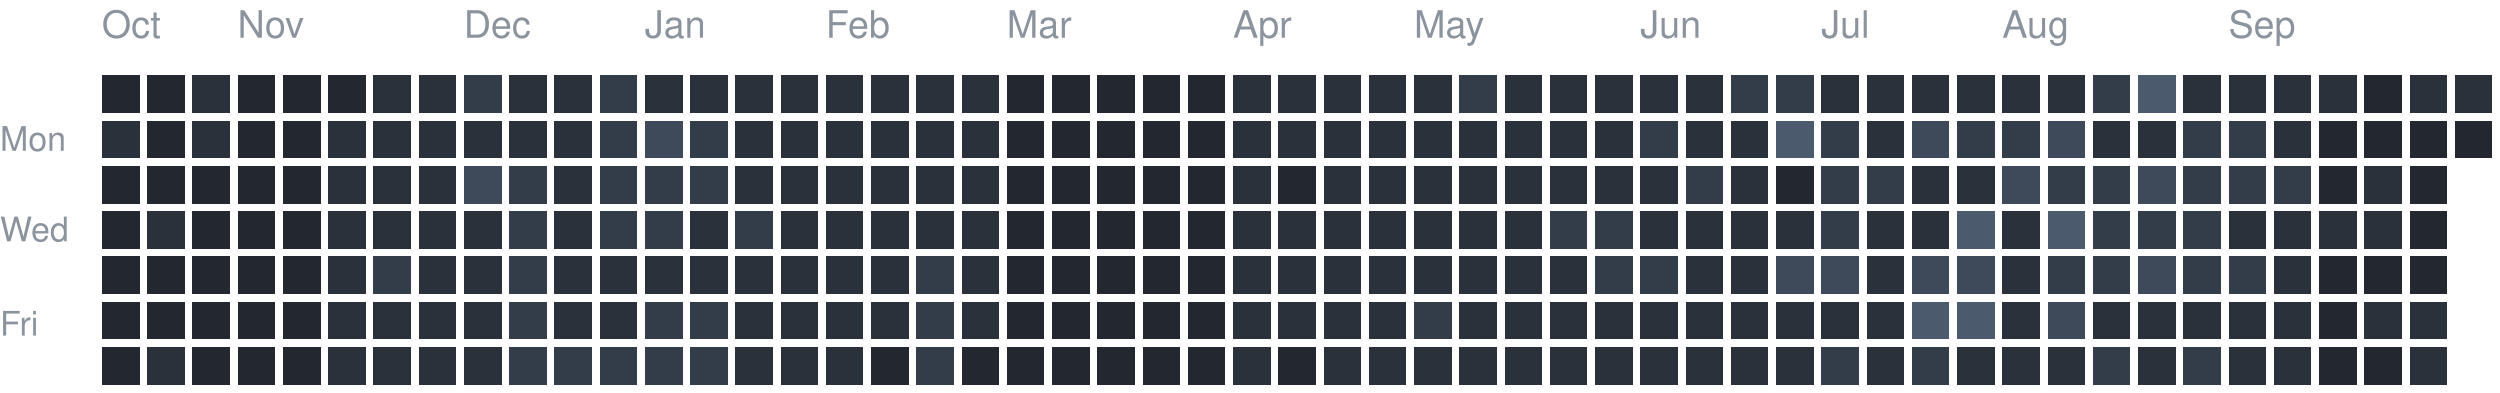
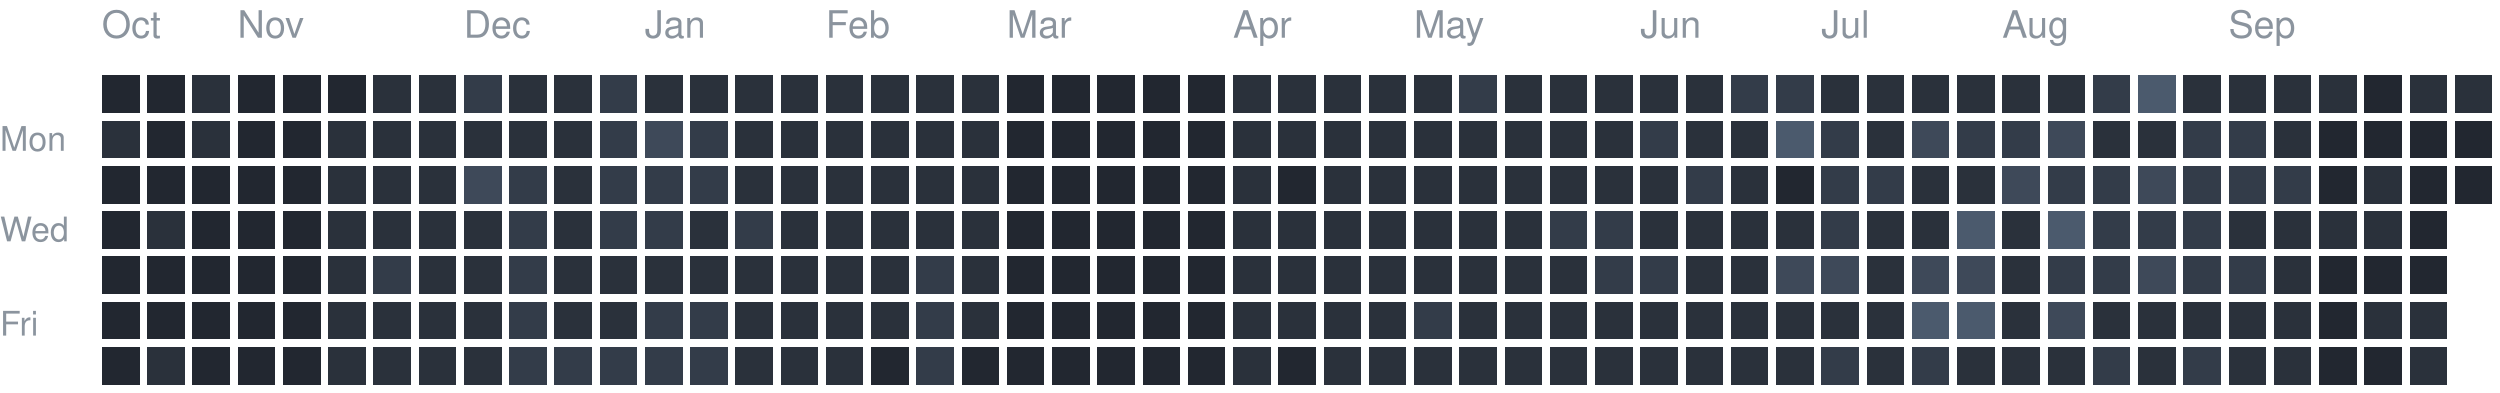
<svg xmlns="http://www.w3.org/2000/svg" version="1.1" width="663" height="104">
  <rect style="fill:#222730;shape-rendering:crispedges" data-score="0" data-date="2025-10-12" x="27" y="20" width="10" height="10" />
  <rect style="fill:#222730;shape-rendering:crispedges" data-score="0" data-date="2025-10-19" x="39" y="20" width="10" height="10" />
  <rect style="fill:#2a313b;shape-rendering:crispedges" data-score="1" data-date="2025-10-26" x="51" y="20" width="10" height="10" />
  <rect style="fill:#222730;shape-rendering:crispedges" data-score="0" data-date="2025-11-02" x="63" y="20" width="10" height="10" />
  <rect style="fill:#222730;shape-rendering:crispedges" data-score="0" data-date="2025-11-09" x="75" y="20" width="10" height="10" />
  <rect style="fill:#222730;shape-rendering:crispedges" data-score="0" data-date="2025-11-16" x="87" y="20" width="10" height="10" />
  <rect style="fill:#2a313b;shape-rendering:crispedges" data-score="1" data-date="2025-11-23" x="99" y="20" width="10" height="10" />
  <rect style="fill:#2a313b;shape-rendering:crispedges" data-score="1" data-date="2025-11-30" x="111" y="20" width="10" height="10" />
  <rect style="fill:#333c49;shape-rendering:crispedges" data-score="2" data-date="2025-12-07" x="123" y="20" width="10" height="10" />
  <rect style="fill:#2a313b;shape-rendering:crispedges" data-score="1" data-date="2025-12-14" x="135" y="20" width="10" height="10" />
  <rect style="fill:#2a313b;shape-rendering:crispedges" data-score="1" data-date="2025-12-21" x="147" y="20" width="10" height="10" />
  <rect style="fill:#333c49;shape-rendering:crispedges" data-score="2" data-date="2025-12-28" x="159" y="20" width="10" height="10" />
  <rect style="fill:#2a313b;shape-rendering:crispedges" data-score="1" data-date="2026-01-04" x="171" y="20" width="10" height="10" />
  <rect style="fill:#2a313b;shape-rendering:crispedges" data-score="1" data-date="2026-01-11" x="183" y="20" width="10" height="10" />
  <rect style="fill:#2a313b;shape-rendering:crispedges" data-score="1" data-date="2026-01-18" x="195" y="20" width="10" height="10" />
  <rect style="fill:#2a313b;shape-rendering:crispedges" data-score="1" data-date="2026-01-25" x="207" y="20" width="10" height="10" />
  <rect style="fill:#2a313b;shape-rendering:crispedges" data-score="1" data-date="2026-02-01" x="219" y="20" width="10" height="10" />
  <rect style="fill:#2a313b;shape-rendering:crispedges" data-score="1" data-date="2026-02-08" x="231" y="20" width="10" height="10" />
  <rect style="fill:#2a313b;shape-rendering:crispedges" data-score="1" data-date="2026-02-15" x="243" y="20" width="10" height="10" />
  <rect style="fill:#2a313b;shape-rendering:crispedges" data-score="1" data-date="2026-02-22" x="255" y="20" width="10" height="10" />
  <rect style="fill:#222730;shape-rendering:crispedges" data-score="0" data-date="2026-03-01" x="267" y="20" width="10" height="10" />
  <rect style="fill:#222730;shape-rendering:crispedges" data-score="0" data-date="2026-03-08" x="279" y="20" width="10" height="10" />
  <rect style="fill:#222730;shape-rendering:crispedges" data-score="0" data-date="2026-03-15" x="291" y="20" width="10" height="10" />
  <rect style="fill:#222730;shape-rendering:crispedges" data-score="0" data-date="2026-03-22" x="303" y="20" width="10" height="10" />
  <rect style="fill:#222730;shape-rendering:crispedges" data-score="0" data-date="2026-03-29" x="315" y="20" width="10" height="10" />
  <rect style="fill:#2a313b;shape-rendering:crispedges" data-score="1" data-date="2026-04-05" x="327" y="20" width="10" height="10" />
  <rect style="fill:#2a313b;shape-rendering:crispedges" data-score="1" data-date="2026-04-12" x="339" y="20" width="10" height="10" />
  <rect style="fill:#2a313b;shape-rendering:crispedges" data-score="1" data-date="2026-04-19" x="351" y="20" width="10" height="10" />
  <rect style="fill:#2a313b;shape-rendering:crispedges" data-score="1" data-date="2026-04-26" x="363" y="20" width="10" height="10" />
  <rect style="fill:#2a313b;shape-rendering:crispedges" data-score="1" data-date="2026-05-03" x="375" y="20" width="10" height="10" />
  <rect style="fill:#333c49;shape-rendering:crispedges" data-score="2" data-date="2026-05-10" x="387" y="20" width="10" height="10" />
  <rect style="fill:#2a313b;shape-rendering:crispedges" data-score="1" data-date="2026-05-17" x="399" y="20" width="10" height="10" />
  <rect style="fill:#2a313b;shape-rendering:crispedges" data-score="1" data-date="2026-05-24" x="411" y="20" width="10" height="10" />
  <rect style="fill:#2a313b;shape-rendering:crispedges" data-score="1" data-date="2026-05-31" x="423" y="20" width="10" height="10" />
  <rect style="fill:#2a313b;shape-rendering:crispedges" data-score="1" data-date="2026-06-07" x="435" y="20" width="10" height="10" />
  <rect style="fill:#2a313b;shape-rendering:crispedges" data-score="1" data-date="2026-06-14" x="447" y="20" width="10" height="10" />
  <rect style="fill:#333c49;shape-rendering:crispedges" data-score="2" data-date="2026-06-21" x="459" y="20" width="10" height="10" />
  <rect style="fill:#333c49;shape-rendering:crispedges" data-score="2" data-date="2026-06-28" x="471" y="20" width="10" height="10" />
  <rect style="fill:#2a313b;shape-rendering:crispedges" data-score="1" data-date="2026-07-05" x="483" y="20" width="10" height="10" />
  <rect style="fill:#2a313b;shape-rendering:crispedges" data-score="1" data-date="2026-07-12" x="495" y="20" width="10" height="10" />
  <rect style="fill:#2a313b;shape-rendering:crispedges" data-score="1" data-date="2026-07-19" x="507" y="20" width="10" height="10" />
  <rect style="fill:#2a313b;shape-rendering:crispedges" data-score="1" data-date="2026-07-26" x="519" y="20" width="10" height="10" />
  <rect style="fill:#2a313b;shape-rendering:crispedges" data-score="1" data-date="2026-08-02" x="531" y="20" width="10" height="10" />
  <rect style="fill:#2a313b;shape-rendering:crispedges" data-score="1" data-date="2026-08-09" x="543" y="20" width="10" height="10" />
  <rect style="fill:#333c49;shape-rendering:crispedges" data-score="2" data-date="2026-08-16" x="555" y="20" width="10" height="10" />
  <rect style="fill:#4b5a6d;shape-rendering:crispedges" data-score="4" data-date="2026-08-23" x="567" y="20" width="10" height="10" />
  <rect style="fill:#2a313b;shape-rendering:crispedges" data-score="1" data-date="2026-08-30" x="579" y="20" width="10" height="10" />
  <rect style="fill:#2a313b;shape-rendering:crispedges" data-score="1" data-date="2026-09-06" x="591" y="20" width="10" height="10" />
  <rect style="fill:#2a313b;shape-rendering:crispedges" data-score="1" data-date="2026-09-13" x="603" y="20" width="10" height="10" />
  <rect style="fill:#2a313b;shape-rendering:crispedges" data-score="1" data-date="2026-09-20" x="615" y="20" width="10" height="10" />
  <rect style="fill:#222730;shape-rendering:crispedges" data-score="0" data-date="2026-09-27" x="627" y="20" width="10" height="10" />
  <rect style="fill:#2a313b;shape-rendering:crispedges" data-score="1" data-date="2026-10-04" x="639" y="20" width="10" height="10" />
  <rect style="fill:#2a313b;shape-rendering:crispedges" data-score="1" data-date="2026-10-11" x="651" y="20" width="10" height="10" />
  <rect style="fill:#2a313b;shape-rendering:crispedges" data-score="1" data-date="2025-10-13" x="27" y="32" width="10" height="10" />
  <rect style="fill:#222730;shape-rendering:crispedges" data-score="0" data-date="2025-10-20" x="39" y="32" width="10" height="10" />
  <rect style="fill:#2a313b;shape-rendering:crispedges" data-score="1" data-date="2025-10-27" x="51" y="32" width="10" height="10" />
  <rect style="fill:#222730;shape-rendering:crispedges" data-score="0" data-date="2025-11-03" x="63" y="32" width="10" height="10" />
  <rect style="fill:#222730;shape-rendering:crispedges" data-score="0" data-date="2025-11-10" x="75" y="32" width="10" height="10" />
  <rect style="fill:#2a313b;shape-rendering:crispedges" data-score="1" data-date="2025-11-17" x="87" y="32" width="10" height="10" />
  <rect style="fill:#2a313b;shape-rendering:crispedges" data-score="1" data-date="2025-11-24" x="99" y="32" width="10" height="10" />
  <rect style="fill:#2a313b;shape-rendering:crispedges" data-score="1" data-date="2025-12-01" x="111" y="32" width="10" height="10" />
  <rect style="fill:#2a313b;shape-rendering:crispedges" data-score="1" data-date="2025-12-08" x="123" y="32" width="10" height="10" />
  <rect style="fill:#2a313b;shape-rendering:crispedges" data-score="1" data-date="2025-12-15" x="135" y="32" width="10" height="10" />
  <rect style="fill:#2a313b;shape-rendering:crispedges" data-score="1" data-date="2025-12-22" x="147" y="32" width="10" height="10" />
  <rect style="fill:#333c49;shape-rendering:crispedges" data-score="2" data-date="2025-12-29" x="159" y="32" width="10" height="10" />
  <rect style="fill:#3e4959;shape-rendering:crispedges" data-score="3" data-date="2026-01-05" x="171" y="32" width="10" height="10" />
  <rect style="fill:#333c49;shape-rendering:crispedges" data-score="2" data-date="2026-01-12" x="183" y="32" width="10" height="10" />
  <rect style="fill:#2a313b;shape-rendering:crispedges" data-score="1" data-date="2026-01-19" x="195" y="32" width="10" height="10" />
  <rect style="fill:#2a313b;shape-rendering:crispedges" data-score="1" data-date="2026-01-26" x="207" y="32" width="10" height="10" />
  <rect style="fill:#2a313b;shape-rendering:crispedges" data-score="1" data-date="2026-02-02" x="219" y="32" width="10" height="10" />
  <rect style="fill:#2a313b;shape-rendering:crispedges" data-score="1" data-date="2026-02-09" x="231" y="32" width="10" height="10" />
  <rect style="fill:#2a313b;shape-rendering:crispedges" data-score="1" data-date="2026-02-16" x="243" y="32" width="10" height="10" />
  <rect style="fill:#2a313b;shape-rendering:crispedges" data-score="1" data-date="2026-02-23" x="255" y="32" width="10" height="10" />
  <rect style="fill:#222730;shape-rendering:crispedges" data-score="0" data-date="2026-03-02" x="267" y="32" width="10" height="10" />
  <rect style="fill:#222730;shape-rendering:crispedges" data-score="0" data-date="2026-03-09" x="279" y="32" width="10" height="10" />
  <rect style="fill:#222730;shape-rendering:crispedges" data-score="0" data-date="2026-03-16" x="291" y="32" width="10" height="10" />
  <rect style="fill:#222730;shape-rendering:crispedges" data-score="0" data-date="2026-03-23" x="303" y="32" width="10" height="10" />
  <rect style="fill:#222730;shape-rendering:crispedges" data-score="0" data-date="2026-03-30" x="315" y="32" width="10" height="10" />
  <rect style="fill:#2a313b;shape-rendering:crispedges" data-score="1" data-date="2026-04-06" x="327" y="32" width="10" height="10" />
  <rect style="fill:#2a313b;shape-rendering:crispedges" data-score="1" data-date="2026-04-13" x="339" y="32" width="10" height="10" />
  <rect style="fill:#2a313b;shape-rendering:crispedges" data-score="1" data-date="2026-04-20" x="351" y="32" width="10" height="10" />
  <rect style="fill:#2a313b;shape-rendering:crispedges" data-score="1" data-date="2026-04-27" x="363" y="32" width="10" height="10" />
  <rect style="fill:#2a313b;shape-rendering:crispedges" data-score="1" data-date="2026-05-04" x="375" y="32" width="10" height="10" />
  <rect style="fill:#2a313b;shape-rendering:crispedges" data-score="1" data-date="2026-05-11" x="387" y="32" width="10" height="10" />
  <rect style="fill:#2a313b;shape-rendering:crispedges" data-score="1" data-date="2026-05-18" x="399" y="32" width="10" height="10" />
  <rect style="fill:#2a313b;shape-rendering:crispedges" data-score="1" data-date="2026-05-25" x="411" y="32" width="10" height="10" />
  <rect style="fill:#2a313b;shape-rendering:crispedges" data-score="1" data-date="2026-06-01" x="423" y="32" width="10" height="10" />
  <rect style="fill:#333c49;shape-rendering:crispedges" data-score="2" data-date="2026-06-08" x="435" y="32" width="10" height="10" />
  <rect style="fill:#2a313b;shape-rendering:crispedges" data-score="1" data-date="2026-06-15" x="447" y="32" width="10" height="10" />
  <rect style="fill:#2a313b;shape-rendering:crispedges" data-score="1" data-date="2026-06-22" x="459" y="32" width="10" height="10" />
  <rect style="fill:#4b5a6d;shape-rendering:crispedges" data-score="4" data-date="2026-06-29" x="471" y="32" width="10" height="10" />
  <rect style="fill:#333c49;shape-rendering:crispedges" data-score="2" data-date="2026-07-06" x="483" y="32" width="10" height="10" />
  <rect style="fill:#2a313b;shape-rendering:crispedges" data-score="1" data-date="2026-07-13" x="495" y="32" width="10" height="10" />
  <rect style="fill:#3e4959;shape-rendering:crispedges" data-score="3" data-date="2026-07-20" x="507" y="32" width="10" height="10" />
  <rect style="fill:#333c49;shape-rendering:crispedges" data-score="2" data-date="2026-07-27" x="519" y="32" width="10" height="10" />
  <rect style="fill:#333c49;shape-rendering:crispedges" data-score="2" data-date="2026-08-03" x="531" y="32" width="10" height="10" />
  <rect style="fill:#3e4959;shape-rendering:crispedges" data-score="3" data-date="2026-08-10" x="543" y="32" width="10" height="10" />
  <rect style="fill:#2a313b;shape-rendering:crispedges" data-score="1" data-date="2026-08-17" x="555" y="32" width="10" height="10" />
  <rect style="fill:#2a313b;shape-rendering:crispedges" data-score="1" data-date="2026-08-24" x="567" y="32" width="10" height="10" />
  <rect style="fill:#333c49;shape-rendering:crispedges" data-score="2" data-date="2026-08-31" x="579" y="32" width="10" height="10" />
  <rect style="fill:#333c49;shape-rendering:crispedges" data-score="2" data-date="2026-09-07" x="591" y="32" width="10" height="10" />
  <rect style="fill:#2a313b;shape-rendering:crispedges" data-score="1" data-date="2026-09-14" x="603" y="32" width="10" height="10" />
  <rect style="fill:#222730;shape-rendering:crispedges" data-score="0" data-date="2026-09-21" x="615" y="32" width="10" height="10" />
  <rect style="fill:#222730;shape-rendering:crispedges" data-score="0" data-date="2026-09-28" x="627" y="32" width="10" height="10" />
  <rect style="fill:#222730;shape-rendering:crispedges" data-score="0" data-date="2026-10-05" x="639" y="32" width="10" height="10" />
  <rect style="fill:#222730;shape-rendering:crispedges" data-score="0" data-date="2026-10-12" x="651" y="32" width="10" height="10" />
  <rect style="fill:#222730;shape-rendering:crispedges" data-score="0" data-date="2025-10-14" x="27" y="44" width="10" height="10" />
  <rect style="fill:#222730;shape-rendering:crispedges" data-score="0" data-date="2025-10-21" x="39" y="44" width="10" height="10" />
  <rect style="fill:#222730;shape-rendering:crispedges" data-score="0" data-date="2025-10-28" x="51" y="44" width="10" height="10" />
  <rect style="fill:#222730;shape-rendering:crispedges" data-score="0" data-date="2025-11-04" x="63" y="44" width="10" height="10" />
  <rect style="fill:#222730;shape-rendering:crispedges" data-score="0" data-date="2025-11-11" x="75" y="44" width="10" height="10" />
  <rect style="fill:#2a313b;shape-rendering:crispedges" data-score="1" data-date="2025-11-18" x="87" y="44" width="10" height="10" />
  <rect style="fill:#2a313b;shape-rendering:crispedges" data-score="1" data-date="2025-11-25" x="99" y="44" width="10" height="10" />
  <rect style="fill:#2a313b;shape-rendering:crispedges" data-score="1" data-date="2025-12-02" x="111" y="44" width="10" height="10" />
  <rect style="fill:#3e4959;shape-rendering:crispedges" data-score="3" data-date="2025-12-09" x="123" y="44" width="10" height="10" />
  <rect style="fill:#333c49;shape-rendering:crispedges" data-score="2" data-date="2025-12-16" x="135" y="44" width="10" height="10" />
  <rect style="fill:#2a313b;shape-rendering:crispedges" data-score="1" data-date="2025-12-23" x="147" y="44" width="10" height="10" />
  <rect style="fill:#333c49;shape-rendering:crispedges" data-score="2" data-date="2025-12-30" x="159" y="44" width="10" height="10" />
  <rect style="fill:#333c49;shape-rendering:crispedges" data-score="2" data-date="2026-01-06" x="171" y="44" width="10" height="10" />
  <rect style="fill:#333c49;shape-rendering:crispedges" data-score="2" data-date="2026-01-13" x="183" y="44" width="10" height="10" />
  <rect style="fill:#2a313b;shape-rendering:crispedges" data-score="1" data-date="2026-01-20" x="195" y="44" width="10" height="10" />
  <rect style="fill:#2a313b;shape-rendering:crispedges" data-score="1" data-date="2026-01-27" x="207" y="44" width="10" height="10" />
  <rect style="fill:#2a313b;shape-rendering:crispedges" data-score="1" data-date="2026-02-03" x="219" y="44" width="10" height="10" />
  <rect style="fill:#2a313b;shape-rendering:crispedges" data-score="1" data-date="2026-02-10" x="231" y="44" width="10" height="10" />
  <rect style="fill:#2a313b;shape-rendering:crispedges" data-score="1" data-date="2026-02-17" x="243" y="44" width="10" height="10" />
  <rect style="fill:#2a313b;shape-rendering:crispedges" data-score="1" data-date="2026-02-24" x="255" y="44" width="10" height="10" />
  <rect style="fill:#222730;shape-rendering:crispedges" data-score="0" data-date="2026-03-03" x="267" y="44" width="10" height="10" />
  <rect style="fill:#222730;shape-rendering:crispedges" data-score="0" data-date="2026-03-10" x="279" y="44" width="10" height="10" />
  <rect style="fill:#222730;shape-rendering:crispedges" data-score="0" data-date="2026-03-17" x="291" y="44" width="10" height="10" />
  <rect style="fill:#222730;shape-rendering:crispedges" data-score="0" data-date="2026-03-24" x="303" y="44" width="10" height="10" />
  <rect style="fill:#222730;shape-rendering:crispedges" data-score="0" data-date="2026-03-31" x="315" y="44" width="10" height="10" />
  <rect style="fill:#2a313b;shape-rendering:crispedges" data-score="1" data-date="2026-04-07" x="327" y="44" width="10" height="10" />
  <rect style="fill:#222730;shape-rendering:crispedges" data-score="0" data-date="2026-04-14" x="339" y="44" width="10" height="10" />
  <rect style="fill:#2a313b;shape-rendering:crispedges" data-score="1" data-date="2026-04-21" x="351" y="44" width="10" height="10" />
  <rect style="fill:#2a313b;shape-rendering:crispedges" data-score="1" data-date="2026-04-28" x="363" y="44" width="10" height="10" />
  <rect style="fill:#2a313b;shape-rendering:crispedges" data-score="1" data-date="2026-05-05" x="375" y="44" width="10" height="10" />
  <rect style="fill:#2a313b;shape-rendering:crispedges" data-score="1" data-date="2026-05-12" x="387" y="44" width="10" height="10" />
  <rect style="fill:#2a313b;shape-rendering:crispedges" data-score="1" data-date="2026-05-19" x="399" y="44" width="10" height="10" />
  <rect style="fill:#2a313b;shape-rendering:crispedges" data-score="1" data-date="2026-05-26" x="411" y="44" width="10" height="10" />
  <rect style="fill:#2a313b;shape-rendering:crispedges" data-score="1" data-date="2026-06-02" x="423" y="44" width="10" height="10" />
  <rect style="fill:#2a313b;shape-rendering:crispedges" data-score="1" data-date="2026-06-09" x="435" y="44" width="10" height="10" />
  <rect style="fill:#333c49;shape-rendering:crispedges" data-score="2" data-date="2026-06-16" x="447" y="44" width="10" height="10" />
  <rect style="fill:#2a313b;shape-rendering:crispedges" data-score="1" data-date="2026-06-23" x="459" y="44" width="10" height="10" />
  <rect style="fill:#222730;shape-rendering:crispedges" data-score="0" data-date="2026-06-30" x="471" y="44" width="10" height="10" />
  <rect style="fill:#333c49;shape-rendering:crispedges" data-score="2" data-date="2026-07-07" x="483" y="44" width="10" height="10" />
  <rect style="fill:#333c49;shape-rendering:crispedges" data-score="2" data-date="2026-07-14" x="495" y="44" width="10" height="10" />
  <rect style="fill:#2a313b;shape-rendering:crispedges" data-score="1" data-date="2026-07-21" x="507" y="44" width="10" height="10" />
  <rect style="fill:#2a313b;shape-rendering:crispedges" data-score="1" data-date="2026-07-28" x="519" y="44" width="10" height="10" />
  <rect style="fill:#3e4959;shape-rendering:crispedges" data-score="3" data-date="2026-08-04" x="531" y="44" width="10" height="10" />
  <rect style="fill:#333c49;shape-rendering:crispedges" data-score="2" data-date="2026-08-11" x="543" y="44" width="10" height="10" />
  <rect style="fill:#333c49;shape-rendering:crispedges" data-score="2" data-date="2026-08-18" x="555" y="44" width="10" height="10" />
  <rect style="fill:#3e4959;shape-rendering:crispedges" data-score="3" data-date="2026-08-25" x="567" y="44" width="10" height="10" />
  <rect style="fill:#333c49;shape-rendering:crispedges" data-score="2" data-date="2026-09-01" x="579" y="44" width="10" height="10" />
  <rect style="fill:#333c49;shape-rendering:crispedges" data-score="2" data-date="2026-09-08" x="591" y="44" width="10" height="10" />
  <rect style="fill:#333c49;shape-rendering:crispedges" data-score="2" data-date="2026-09-15" x="603" y="44" width="10" height="10" />
  <rect style="fill:#222730;shape-rendering:crispedges" data-score="0" data-date="2026-09-22" x="615" y="44" width="10" height="10" />
  <rect style="fill:#2a313b;shape-rendering:crispedges" data-score="1" data-date="2026-09-29" x="627" y="44" width="10" height="10" />
  <rect style="fill:#222730;shape-rendering:crispedges" data-score="0" data-date="2026-10-06" x="639" y="44" width="10" height="10" />
+   <rect style="fill:#222730;shape-rendering:crispedges" data-score="0" data-date="2026-10-13" x="651" y="44" width="10" height="10" />
  <rect style="fill:#222730;shape-rendering:crispedges" data-score="0" data-date="2025-10-15" x="27" y="56" width="10" height="10" />
  <rect style="fill:#2a313b;shape-rendering:crispedges" data-score="1" data-date="2025-10-22" x="39" y="56" width="10" height="10" />
  <rect style="fill:#222730;shape-rendering:crispedges" data-score="0" data-date="2025-10-29" x="51" y="56" width="10" height="10" />
  <rect style="fill:#222730;shape-rendering:crispedges" data-score="0" data-date="2025-11-05" x="63" y="56" width="10" height="10" />
  <rect style="fill:#222730;shape-rendering:crispedges" data-score="0" data-date="2025-11-12" x="75" y="56" width="10" height="10" />
  <rect style="fill:#2a313b;shape-rendering:crispedges" data-score="1" data-date="2025-11-19" x="87" y="56" width="10" height="10" />
  <rect style="fill:#2a313b;shape-rendering:crispedges" data-score="1" data-date="2025-11-26" x="99" y="56" width="10" height="10" />
  <rect style="fill:#2a313b;shape-rendering:crispedges" data-score="1" data-date="2025-12-03" x="111" y="56" width="10" height="10" />
  <rect style="fill:#2a313b;shape-rendering:crispedges" data-score="1" data-date="2025-12-10" x="123" y="56" width="10" height="10" />
  <rect style="fill:#333c49;shape-rendering:crispedges" data-score="2" data-date="2025-12-17" x="135" y="56" width="10" height="10" />
  <rect style="fill:#2a313b;shape-rendering:crispedges" data-score="1" data-date="2025-12-24" x="147" y="56" width="10" height="10" />
  <rect style="fill:#333c49;shape-rendering:crispedges" data-score="2" data-date="2025-12-31" x="159" y="56" width="10" height="10" />
  <rect style="fill:#333c49;shape-rendering:crispedges" data-score="2" data-date="2026-01-07" x="171" y="56" width="10" height="10" />
  <rect style="fill:#2a313b;shape-rendering:crispedges" data-score="1" data-date="2026-01-14" x="183" y="56" width="10" height="10" />
  <rect style="fill:#333c49;shape-rendering:crispedges" data-score="2" data-date="2026-01-21" x="195" y="56" width="10" height="10" />
  <rect style="fill:#2a313b;shape-rendering:crispedges" data-score="1" data-date="2026-01-28" x="207" y="56" width="10" height="10" />
  <rect style="fill:#2a313b;shape-rendering:crispedges" data-score="1" data-date="2026-02-04" x="219" y="56" width="10" height="10" />
  <rect style="fill:#2a313b;shape-rendering:crispedges" data-score="1" data-date="2026-02-11" x="231" y="56" width="10" height="10" />
  <rect style="fill:#2a313b;shape-rendering:crispedges" data-score="1" data-date="2026-02-18" x="243" y="56" width="10" height="10" />
  <rect style="fill:#2a313b;shape-rendering:crispedges" data-score="1" data-date="2026-02-25" x="255" y="56" width="10" height="10" />
  <rect style="fill:#222730;shape-rendering:crispedges" data-score="0" data-date="2026-03-04" x="267" y="56" width="10" height="10" />
  <rect style="fill:#222730;shape-rendering:crispedges" data-score="0" data-date="2026-03-11" x="279" y="56" width="10" height="10" />
  <rect style="fill:#222730;shape-rendering:crispedges" data-score="0" data-date="2026-03-18" x="291" y="56" width="10" height="10" />
  <rect style="fill:#222730;shape-rendering:crispedges" data-score="0" data-date="2026-03-25" x="303" y="56" width="10" height="10" />
  <rect style="fill:#222730;shape-rendering:crispedges" data-score="0" data-date="2026-04-01" x="315" y="56" width="10" height="10" />
  <rect style="fill:#2a313b;shape-rendering:crispedges" data-score="1" data-date="2026-04-08" x="327" y="56" width="10" height="10" />
  <rect style="fill:#2a313b;shape-rendering:crispedges" data-score="1" data-date="2026-04-15" x="339" y="56" width="10" height="10" />
  <rect style="fill:#2a313b;shape-rendering:crispedges" data-score="1" data-date="2026-04-22" x="351" y="56" width="10" height="10" />
  <rect style="fill:#2a313b;shape-rendering:crispedges" data-score="1" data-date="2026-04-29" x="363" y="56" width="10" height="10" />
  <rect style="fill:#2a313b;shape-rendering:crispedges" data-score="1" data-date="2026-05-06" x="375" y="56" width="10" height="10" />
  <rect style="fill:#2a313b;shape-rendering:crispedges" data-score="1" data-date="2026-05-13" x="387" y="56" width="10" height="10" />
  <rect style="fill:#2a313b;shape-rendering:crispedges" data-score="1" data-date="2026-05-20" x="399" y="56" width="10" height="10" />
  <rect style="fill:#333c49;shape-rendering:crispedges" data-score="2" data-date="2026-05-27" x="411" y="56" width="10" height="10" />
  <rect style="fill:#333c49;shape-rendering:crispedges" data-score="2" data-date="2026-06-03" x="423" y="56" width="10" height="10" />
  <rect style="fill:#2a313b;shape-rendering:crispedges" data-score="1" data-date="2026-06-10" x="435" y="56" width="10" height="10" />
  <rect style="fill:#2a313b;shape-rendering:crispedges" data-score="1" data-date="2026-06-17" x="447" y="56" width="10" height="10" />
  <rect style="fill:#2a313b;shape-rendering:crispedges" data-score="1" data-date="2026-06-24" x="459" y="56" width="10" height="10" />
  <rect style="fill:#2a313b;shape-rendering:crispedges" data-score="1" data-date="2026-07-01" x="471" y="56" width="10" height="10" />
  <rect style="fill:#333c49;shape-rendering:crispedges" data-score="2" data-date="2026-07-08" x="483" y="56" width="10" height="10" />
  <rect style="fill:#2a313b;shape-rendering:crispedges" data-score="1" data-date="2026-07-15" x="495" y="56" width="10" height="10" />
  <rect style="fill:#2a313b;shape-rendering:crispedges" data-score="1" data-date="2026-07-22" x="507" y="56" width="10" height="10" />
  <rect style="fill:#4b5a6d;shape-rendering:crispedges" data-score="4" data-date="2026-07-29" x="519" y="56" width="10" height="10" />
  <rect style="fill:#2a313b;shape-rendering:crispedges" data-score="1" data-date="2026-08-05" x="531" y="56" width="10" height="10" />
  <rect style="fill:#4b5a6d;shape-rendering:crispedges" data-score="4" data-date="2026-08-12" x="543" y="56" width="10" height="10" />
  <rect style="fill:#333c49;shape-rendering:crispedges" data-score="2" data-date="2026-08-19" x="555" y="56" width="10" height="10" />
  <rect style="fill:#333c49;shape-rendering:crispedges" data-score="2" data-date="2026-08-26" x="567" y="56" width="10" height="10" />
  <rect style="fill:#333c49;shape-rendering:crispedges" data-score="2" data-date="2026-09-02" x="579" y="56" width="10" height="10" />
  <rect style="fill:#2a313b;shape-rendering:crispedges" data-score="1" data-date="2026-09-09" x="591" y="56" width="10" height="10" />
  <rect style="fill:#2a313b;shape-rendering:crispedges" data-score="1" data-date="2026-09-16" x="603" y="56" width="10" height="10" />
  <rect style="fill:#2a313b;shape-rendering:crispedges" data-score="1" data-date="2026-09-23" x="615" y="56" width="10" height="10" />
  <rect style="fill:#2a313b;shape-rendering:crispedges" data-score="1" data-date="2026-09-30" x="627" y="56" width="10" height="10" />
  <rect style="fill:#222730;shape-rendering:crispedges" data-score="0" data-date="2026-10-07" x="639" y="56" width="10" height="10" />
  <rect style="fill:#222730;shape-rendering:crispedges" data-score="0" data-date="2025-10-16" x="27" y="68" width="10" height="10" />
  <rect style="fill:#222730;shape-rendering:crispedges" data-score="0" data-date="2025-10-23" x="39" y="68" width="10" height="10" />
  <rect style="fill:#222730;shape-rendering:crispedges" data-score="0" data-date="2025-10-30" x="51" y="68" width="10" height="10" />
  <rect style="fill:#222730;shape-rendering:crispedges" data-score="0" data-date="2025-11-06" x="63" y="68" width="10" height="10" />
  <rect style="fill:#222730;shape-rendering:crispedges" data-score="0" data-date="2025-11-13" x="75" y="68" width="10" height="10" />
  <rect style="fill:#2a313b;shape-rendering:crispedges" data-score="1" data-date="2025-11-20" x="87" y="68" width="10" height="10" />
  <rect style="fill:#333c49;shape-rendering:crispedges" data-score="2" data-date="2025-11-27" x="99" y="68" width="10" height="10" />
  <rect style="fill:#2a313b;shape-rendering:crispedges" data-score="1" data-date="2025-12-04" x="111" y="68" width="10" height="10" />
  <rect style="fill:#2a313b;shape-rendering:crispedges" data-score="1" data-date="2025-12-11" x="123" y="68" width="10" height="10" />
  <rect style="fill:#333c49;shape-rendering:crispedges" data-score="2" data-date="2025-12-18" x="135" y="68" width="10" height="10" />
  <rect style="fill:#2a313b;shape-rendering:crispedges" data-score="1" data-date="2025-12-25" x="147" y="68" width="10" height="10" />
  <rect style="fill:#2a313b;shape-rendering:crispedges" data-score="1" data-date="2026-01-01" x="159" y="68" width="10" height="10" />
  <rect style="fill:#2a313b;shape-rendering:crispedges" data-score="1" data-date="2026-01-08" x="171" y="68" width="10" height="10" />
  <rect style="fill:#2a313b;shape-rendering:crispedges" data-score="1" data-date="2026-01-15" x="183" y="68" width="10" height="10" />
  <rect style="fill:#2a313b;shape-rendering:crispedges" data-score="1" data-date="2026-01-22" x="195" y="68" width="10" height="10" />
  <rect style="fill:#2a313b;shape-rendering:crispedges" data-score="1" data-date="2026-01-29" x="207" y="68" width="10" height="10" />
  <rect style="fill:#2a313b;shape-rendering:crispedges" data-score="1" data-date="2026-02-05" x="219" y="68" width="10" height="10" />
  <rect style="fill:#2a313b;shape-rendering:crispedges" data-score="1" data-date="2026-02-12" x="231" y="68" width="10" height="10" />
  <rect style="fill:#333c49;shape-rendering:crispedges" data-score="2" data-date="2026-02-19" x="243" y="68" width="10" height="10" />
  <rect style="fill:#2a313b;shape-rendering:crispedges" data-score="1" data-date="2026-02-26" x="255" y="68" width="10" height="10" />
  <rect style="fill:#222730;shape-rendering:crispedges" data-score="0" data-date="2026-03-05" x="267" y="68" width="10" height="10" />
  <rect style="fill:#222730;shape-rendering:crispedges" data-score="0" data-date="2026-03-12" x="279" y="68" width="10" height="10" />
  <rect style="fill:#222730;shape-rendering:crispedges" data-score="0" data-date="2026-03-19" x="291" y="68" width="10" height="10" />
  <rect style="fill:#222730;shape-rendering:crispedges" data-score="0" data-date="2026-03-26" x="303" y="68" width="10" height="10" />
  <rect style="fill:#222730;shape-rendering:crispedges" data-score="0" data-date="2026-04-02" x="315" y="68" width="10" height="10" />
  <rect style="fill:#2a313b;shape-rendering:crispedges" data-score="1" data-date="2026-04-09" x="327" y="68" width="10" height="10" />
  <rect style="fill:#2a313b;shape-rendering:crispedges" data-score="1" data-date="2026-04-16" x="339" y="68" width="10" height="10" />
  <rect style="fill:#2a313b;shape-rendering:crispedges" data-score="1" data-date="2026-04-23" x="351" y="68" width="10" height="10" />
  <rect style="fill:#2a313b;shape-rendering:crispedges" data-score="1" data-date="2026-04-30" x="363" y="68" width="10" height="10" />
  <rect style="fill:#2a313b;shape-rendering:crispedges" data-score="1" data-date="2026-05-07" x="375" y="68" width="10" height="10" />
  <rect style="fill:#2a313b;shape-rendering:crispedges" data-score="1" data-date="2026-05-14" x="387" y="68" width="10" height="10" />
  <rect style="fill:#2a313b;shape-rendering:crispedges" data-score="1" data-date="2026-05-21" x="399" y="68" width="10" height="10" />
  <rect style="fill:#2a313b;shape-rendering:crispedges" data-score="1" data-date="2026-05-28" x="411" y="68" width="10" height="10" />
  <rect style="fill:#333c49;shape-rendering:crispedges" data-score="2" data-date="2026-06-04" x="423" y="68" width="10" height="10" />
  <rect style="fill:#333c49;shape-rendering:crispedges" data-score="2" data-date="2026-06-11" x="435" y="68" width="10" height="10" />
  <rect style="fill:#2a313b;shape-rendering:crispedges" data-score="1" data-date="2026-06-18" x="447" y="68" width="10" height="10" />
  <rect style="fill:#2a313b;shape-rendering:crispedges" data-score="1" data-date="2026-06-25" x="459" y="68" width="10" height="10" />
  <rect style="fill:#3e4959;shape-rendering:crispedges" data-score="3" data-date="2026-07-02" x="471" y="68" width="10" height="10" />
  <rect style="fill:#3e4959;shape-rendering:crispedges" data-score="3" data-date="2026-07-09" x="483" y="68" width="10" height="10" />
  <rect style="fill:#2a313b;shape-rendering:crispedges" data-score="1" data-date="2026-07-16" x="495" y="68" width="10" height="10" />
  <rect style="fill:#3e4959;shape-rendering:crispedges" data-score="3" data-date="2026-07-23" x="507" y="68" width="10" height="10" />
  <rect style="fill:#3e4959;shape-rendering:crispedges" data-score="3" data-date="2026-07-30" x="519" y="68" width="10" height="10" />
  <rect style="fill:#2a313b;shape-rendering:crispedges" data-score="1" data-date="2026-08-06" x="531" y="68" width="10" height="10" />
  <rect style="fill:#333c49;shape-rendering:crispedges" data-score="2" data-date="2026-08-13" x="543" y="68" width="10" height="10" />
  <rect style="fill:#333c49;shape-rendering:crispedges" data-score="2" data-date="2026-08-20" x="555" y="68" width="10" height="10" />
  <rect style="fill:#3e4959;shape-rendering:crispedges" data-score="3" data-date="2026-08-27" x="567" y="68" width="10" height="10" />
  <rect style="fill:#333c49;shape-rendering:crispedges" data-score="2" data-date="2026-09-03" x="579" y="68" width="10" height="10" />
  <rect style="fill:#333c49;shape-rendering:crispedges" data-score="2" data-date="2026-09-10" x="591" y="68" width="10" height="10" />
  <rect style="fill:#2a313b;shape-rendering:crispedges" data-score="1" data-date="2026-09-17" x="603" y="68" width="10" height="10" />
  <rect style="fill:#222730;shape-rendering:crispedges" data-score="0" data-date="2026-09-24" x="615" y="68" width="10" height="10" />
  <rect style="fill:#222730;shape-rendering:crispedges" data-score="0" data-date="2026-10-01" x="627" y="68" width="10" height="10" />
  <rect style="fill:#222730;shape-rendering:crispedges" data-score="0" data-date="2026-10-08" x="639" y="68" width="10" height="10" />
  <rect style="fill:#222730;shape-rendering:crispedges" data-score="0" data-date="2025-10-17" x="27" y="80" width="10" height="10" />
  <rect style="fill:#222730;shape-rendering:crispedges" data-score="0" data-date="2025-10-24" x="39" y="80" width="10" height="10" />
  <rect style="fill:#222730;shape-rendering:crispedges" data-score="0" data-date="2025-10-31" x="51" y="80" width="10" height="10" />
  <rect style="fill:#222730;shape-rendering:crispedges" data-score="0" data-date="2025-11-07" x="63" y="80" width="10" height="10" />
  <rect style="fill:#222730;shape-rendering:crispedges" data-score="0" data-date="2025-11-14" x="75" y="80" width="10" height="10" />
  <rect style="fill:#2a313b;shape-rendering:crispedges" data-score="1" data-date="2025-11-21" x="87" y="80" width="10" height="10" />
  <rect style="fill:#2a313b;shape-rendering:crispedges" data-score="1" data-date="2025-11-28" x="99" y="80" width="10" height="10" />
  <rect style="fill:#2a313b;shape-rendering:crispedges" data-score="1" data-date="2025-12-05" x="111" y="80" width="10" height="10" />
  <rect style="fill:#2a313b;shape-rendering:crispedges" data-score="1" data-date="2025-12-12" x="123" y="80" width="10" height="10" />
  <rect style="fill:#333c49;shape-rendering:crispedges" data-score="2" data-date="2025-12-19" x="135" y="80" width="10" height="10" />
  <rect style="fill:#2a313b;shape-rendering:crispedges" data-score="1" data-date="2025-12-26" x="147" y="80" width="10" height="10" />
  <rect style="fill:#2a313b;shape-rendering:crispedges" data-score="1" data-date="2026-01-02" x="159" y="80" width="10" height="10" />
  <rect style="fill:#333c49;shape-rendering:crispedges" data-score="2" data-date="2026-01-09" x="171" y="80" width="10" height="10" />
  <rect style="fill:#333c49;shape-rendering:crispedges" data-score="2" data-date="2026-01-16" x="183" y="80" width="10" height="10" />
  <rect style="fill:#2a313b;shape-rendering:crispedges" data-score="1" data-date="2026-01-23" x="195" y="80" width="10" height="10" />
  <rect style="fill:#2a313b;shape-rendering:crispedges" data-score="1" data-date="2026-01-30" x="207" y="80" width="10" height="10" />
  <rect style="fill:#2a313b;shape-rendering:crispedges" data-score="1" data-date="2026-02-06" x="219" y="80" width="10" height="10" />
  <rect style="fill:#2a313b;shape-rendering:crispedges" data-score="1" data-date="2026-02-13" x="231" y="80" width="10" height="10" />
  <rect style="fill:#333c49;shape-rendering:crispedges" data-score="2" data-date="2026-02-20" x="243" y="80" width="10" height="10" />
  <rect style="fill:#2a313b;shape-rendering:crispedges" data-score="1" data-date="2026-02-27" x="255" y="80" width="10" height="10" />
  <rect style="fill:#222730;shape-rendering:crispedges" data-score="0" data-date="2026-03-06" x="267" y="80" width="10" height="10" />
  <rect style="fill:#222730;shape-rendering:crispedges" data-score="0" data-date="2026-03-13" x="279" y="80" width="10" height="10" />
  <rect style="fill:#222730;shape-rendering:crispedges" data-score="0" data-date="2026-03-20" x="291" y="80" width="10" height="10" />
  <rect style="fill:#222730;shape-rendering:crispedges" data-score="0" data-date="2026-03-27" x="303" y="80" width="10" height="10" />
  <rect style="fill:#222730;shape-rendering:crispedges" data-score="0" data-date="2026-04-03" x="315" y="80" width="10" height="10" />
  <rect style="fill:#2a313b;shape-rendering:crispedges" data-score="1" data-date="2026-04-10" x="327" y="80" width="10" height="10" />
  <rect style="fill:#2a313b;shape-rendering:crispedges" data-score="1" data-date="2026-04-17" x="339" y="80" width="10" height="10" />
  <rect style="fill:#2a313b;shape-rendering:crispedges" data-score="1" data-date="2026-04-24" x="351" y="80" width="10" height="10" />
  <rect style="fill:#2a313b;shape-rendering:crispedges" data-score="1" data-date="2026-05-01" x="363" y="80" width="10" height="10" />
  <rect style="fill:#333c49;shape-rendering:crispedges" data-score="2" data-date="2026-05-08" x="375" y="80" width="10" height="10" />
  <rect style="fill:#2a313b;shape-rendering:crispedges" data-score="1" data-date="2026-05-15" x="387" y="80" width="10" height="10" />
  <rect style="fill:#2a313b;shape-rendering:crispedges" data-score="1" data-date="2026-05-22" x="399" y="80" width="10" height="10" />
  <rect style="fill:#2a313b;shape-rendering:crispedges" data-score="1" data-date="2026-05-29" x="411" y="80" width="10" height="10" />
  <rect style="fill:#2a313b;shape-rendering:crispedges" data-score="1" data-date="2026-06-05" x="423" y="80" width="10" height="10" />
  <rect style="fill:#2a313b;shape-rendering:crispedges" data-score="1" data-date="2026-06-12" x="435" y="80" width="10" height="10" />
  <rect style="fill:#2a313b;shape-rendering:crispedges" data-score="1" data-date="2026-06-19" x="447" y="80" width="10" height="10" />
  <rect style="fill:#2a313b;shape-rendering:crispedges" data-score="1" data-date="2026-06-26" x="459" y="80" width="10" height="10" />
  <rect style="fill:#2a313b;shape-rendering:crispedges" data-score="1" data-date="2026-07-03" x="471" y="80" width="10" height="10" />
  <rect style="fill:#2a313b;shape-rendering:crispedges" data-score="1" data-date="2026-07-10" x="483" y="80" width="10" height="10" />
  <rect style="fill:#2a313b;shape-rendering:crispedges" data-score="1" data-date="2026-07-17" x="495" y="80" width="10" height="10" />
  <rect style="fill:#4b5a6d;shape-rendering:crispedges" data-score="4" data-date="2026-07-24" x="507" y="80" width="10" height="10" />
  <rect style="fill:#4b5a6d;shape-rendering:crispedges" data-score="4" data-date="2026-07-31" x="519" y="80" width="10" height="10" />
  <rect style="fill:#2a313b;shape-rendering:crispedges" data-score="1" data-date="2026-08-07" x="531" y="80" width="10" height="10" />
  <rect style="fill:#3e4959;shape-rendering:crispedges" data-score="3" data-date="2026-08-14" x="543" y="80" width="10" height="10" />
  <rect style="fill:#2a313b;shape-rendering:crispedges" data-score="1" data-date="2026-08-21" x="555" y="80" width="10" height="10" />
  <rect style="fill:#2a313b;shape-rendering:crispedges" data-score="1" data-date="2026-08-28" x="567" y="80" width="10" height="10" />
  <rect style="fill:#2a313b;shape-rendering:crispedges" data-score="1" data-date="2026-09-04" x="579" y="80" width="10" height="10" />
  <rect style="fill:#2a313b;shape-rendering:crispedges" data-score="1" data-date="2026-09-11" x="591" y="80" width="10" height="10" />
  <rect style="fill:#2a313b;shape-rendering:crispedges" data-score="1" data-date="2026-09-18" x="603" y="80" width="10" height="10" />
  <rect style="fill:#222730;shape-rendering:crispedges" data-score="0" data-date="2026-09-25" x="615" y="80" width="10" height="10" />
  <rect style="fill:#2a313b;shape-rendering:crispedges" data-score="1" data-date="2026-10-02" x="627" y="80" width="10" height="10" />
  <rect style="fill:#2a313b;shape-rendering:crispedges" data-score="1" data-date="2026-10-09" x="639" y="80" width="10" height="10" />
  <rect style="fill:#222730;shape-rendering:crispedges" data-score="0" data-date="2025-10-18" x="27" y="92" width="10" height="10" />
  <rect style="fill:#2a313b;shape-rendering:crispedges" data-score="1" data-date="2025-10-25" x="39" y="92" width="10" height="10" />
  <rect style="fill:#222730;shape-rendering:crispedges" data-score="0" data-date="2025-11-01" x="51" y="92" width="10" height="10" />
  <rect style="fill:#222730;shape-rendering:crispedges" data-score="0" data-date="2025-11-08" x="63" y="92" width="10" height="10" />
  <rect style="fill:#222730;shape-rendering:crispedges" data-score="0" data-date="2025-11-15" x="75" y="92" width="10" height="10" />
  <rect style="fill:#2a313b;shape-rendering:crispedges" data-score="1" data-date="2025-11-22" x="87" y="92" width="10" height="10" />
  <rect style="fill:#2a313b;shape-rendering:crispedges" data-score="1" data-date="2025-11-29" x="99" y="92" width="10" height="10" />
  <rect style="fill:#2a313b;shape-rendering:crispedges" data-score="1" data-date="2025-12-06" x="111" y="92" width="10" height="10" />
  <rect style="fill:#2a313b;shape-rendering:crispedges" data-score="1" data-date="2025-12-13" x="123" y="92" width="10" height="10" />
  <rect style="fill:#333c49;shape-rendering:crispedges" data-score="2" data-date="2025-12-20" x="135" y="92" width="10" height="10" />
  <rect style="fill:#333c49;shape-rendering:crispedges" data-score="2" data-date="2025-12-27" x="147" y="92" width="10" height="10" />
  <rect style="fill:#333c49;shape-rendering:crispedges" data-score="2" data-date="2026-01-03" x="159" y="92" width="10" height="10" />
  <rect style="fill:#333c49;shape-rendering:crispedges" data-score="2" data-date="2026-01-10" x="171" y="92" width="10" height="10" />
  <rect style="fill:#333c49;shape-rendering:crispedges" data-score="2" data-date="2026-01-17" x="183" y="92" width="10" height="10" />
  <rect style="fill:#2a313b;shape-rendering:crispedges" data-score="1" data-date="2026-01-24" x="195" y="92" width="10" height="10" />
  <rect style="fill:#2a313b;shape-rendering:crispedges" data-score="1" data-date="2026-01-31" x="207" y="92" width="10" height="10" />
  <rect style="fill:#2a313b;shape-rendering:crispedges" data-score="1" data-date="2026-02-07" x="219" y="92" width="10" height="10" />
  <rect style="fill:#222730;shape-rendering:crispedges" data-score="0" data-date="2026-02-14" x="231" y="92" width="10" height="10" />
  <rect style="fill:#333c49;shape-rendering:crispedges" data-score="2" data-date="2026-02-21" x="243" y="92" width="10" height="10" />
  <rect style="fill:#222730;shape-rendering:crispedges" data-score="0" data-date="2026-02-28" x="255" y="92" width="10" height="10" />
  <rect style="fill:#222730;shape-rendering:crispedges" data-score="0" data-date="2026-03-07" x="267" y="92" width="10" height="10" />
  <rect style="fill:#222730;shape-rendering:crispedges" data-score="0" data-date="2026-03-14" x="279" y="92" width="10" height="10" />
  <rect style="fill:#222730;shape-rendering:crispedges" data-score="0" data-date="2026-03-21" x="291" y="92" width="10" height="10" />
  <rect style="fill:#222730;shape-rendering:crispedges" data-score="0" data-date="2026-03-28" x="303" y="92" width="10" height="10" />
  <rect style="fill:#222730;shape-rendering:crispedges" data-score="0" data-date="2026-04-04" x="315" y="92" width="10" height="10" />
  <rect style="fill:#2a313b;shape-rendering:crispedges" data-score="1" data-date="2026-04-11" x="327" y="92" width="10" height="10" />
  <rect style="fill:#222730;shape-rendering:crispedges" data-score="0" data-date="2026-04-18" x="339" y="92" width="10" height="10" />
  <rect style="fill:#2a313b;shape-rendering:crispedges" data-score="1" data-date="2026-04-25" x="351" y="92" width="10" height="10" />
  <rect style="fill:#2a313b;shape-rendering:crispedges" data-score="1" data-date="2026-05-02" x="363" y="92" width="10" height="10" />
  <rect style="fill:#2a313b;shape-rendering:crispedges" data-score="1" data-date="2026-05-09" x="375" y="92" width="10" height="10" />
  <rect style="fill:#2a313b;shape-rendering:crispedges" data-score="1" data-date="2026-05-16" x="387" y="92" width="10" height="10" />
  <rect style="fill:#2a313b;shape-rendering:crispedges" data-score="1" data-date="2026-05-23" x="399" y="92" width="10" height="10" />
  <rect style="fill:#2a313b;shape-rendering:crispedges" data-score="1" data-date="2026-05-30" x="411" y="92" width="10" height="10" />
  <rect style="fill:#2a313b;shape-rendering:crispedges" data-score="1" data-date="2026-06-06" x="423" y="92" width="10" height="10" />
  <rect style="fill:#2a313b;shape-rendering:crispedges" data-score="1" data-date="2026-06-13" x="435" y="92" width="10" height="10" />
  <rect style="fill:#2a313b;shape-rendering:crispedges" data-score="1" data-date="2026-06-20" x="447" y="92" width="10" height="10" />
  <rect style="fill:#2a313b;shape-rendering:crispedges" data-score="1" data-date="2026-06-27" x="459" y="92" width="10" height="10" />
  <rect style="fill:#2a313b;shape-rendering:crispedges" data-score="1" data-date="2026-07-04" x="471" y="92" width="10" height="10" />
  <rect style="fill:#333c49;shape-rendering:crispedges" data-score="2" data-date="2026-07-11" x="483" y="92" width="10" height="10" />
  <rect style="fill:#2a313b;shape-rendering:crispedges" data-score="1" data-date="2026-07-18" x="495" y="92" width="10" height="10" />
  <rect style="fill:#333c49;shape-rendering:crispedges" data-score="2" data-date="2026-07-25" x="507" y="92" width="10" height="10" />
  <rect style="fill:#2a313b;shape-rendering:crispedges" data-score="1" data-date="2026-08-01" x="519" y="92" width="10" height="10" />
  <rect style="fill:#2a313b;shape-rendering:crispedges" data-score="1" data-date="2026-08-08" x="531" y="92" width="10" height="10" />
  <rect style="fill:#2a313b;shape-rendering:crispedges" data-score="1" data-date="2026-08-15" x="543" y="92" width="10" height="10" />
  <rect style="fill:#333c49;shape-rendering:crispedges" data-score="2" data-date="2026-08-22" x="555" y="92" width="10" height="10" />
  <rect style="fill:#2a313b;shape-rendering:crispedges" data-score="1" data-date="2026-08-29" x="567" y="92" width="10" height="10" />
  <rect style="fill:#333c49;shape-rendering:crispedges" data-score="2" data-date="2026-09-05" x="579" y="92" width="10" height="10" />
  <rect style="fill:#2a313b;shape-rendering:crispedges" data-score="1" data-date="2026-09-12" x="591" y="92" width="10" height="10" />
  <rect style="fill:#2a313b;shape-rendering:crispedges" data-score="1" data-date="2026-09-19" x="603" y="92" width="10" height="10" />
  <rect style="fill:#222730;shape-rendering:crispedges" data-score="0" data-date="2026-09-26" x="615" y="92" width="10" height="10" />
  <rect style="fill:#222730;shape-rendering:crispedges" data-score="0" data-date="2026-10-03" x="627" y="92" width="10" height="10" />
  <rect style="fill:#2a313b;shape-rendering:crispedges" data-score="1" data-date="2026-10-10" x="639" y="92" width="10" height="10" />
  <text style="fill:#8b949e;text-anchor:start;text-align:center;font-family:-apple-system, BlinkMacSystemFont, 'Segoe UI', Helvetica, Arial, sans-serif, 'Apple Color Emoji', 'Segoe UI Emoji', 'Segoe UI Symbol';white-space:nowrap;font-size:9px;display:none" x="0" y="28">Sun</text>
  <text style="fill:#8b949e;text-anchor:start;text-align:center;font-family:-apple-system, BlinkMacSystemFont, 'Segoe UI', Helvetica, Arial, sans-serif, 'Apple Color Emoji', 'Segoe UI Emoji', 'Segoe UI Symbol';white-space:nowrap;font-size:9px" x="0" y="40">Mon</text>
  <text style="fill:#8b949e;text-anchor:start;text-align:center;font-family:-apple-system, BlinkMacSystemFont, 'Segoe UI', Helvetica, Arial, sans-serif, 'Apple Color Emoji', 'Segoe UI Emoji', 'Segoe UI Symbol';white-space:nowrap;font-size:9px;display:none" x="0" y="52">Tue</text>
  <text style="fill:#8b949e;text-anchor:start;text-align:center;font-family:-apple-system, BlinkMacSystemFont, 'Segoe UI', Helvetica, Arial, sans-serif, 'Apple Color Emoji', 'Segoe UI Emoji', 'Segoe UI Symbol';white-space:nowrap;font-size:9px" x="0" y="64">Wed</text>
  <text style="fill:#8b949e;text-anchor:start;text-align:center;font-family:-apple-system, BlinkMacSystemFont, 'Segoe UI', Helvetica, Arial, sans-serif, 'Apple Color Emoji', 'Segoe UI Emoji', 'Segoe UI Symbol';white-space:nowrap;font-size:9px;display:none" x="0" y="77">Thu</text>
  <text style="fill:#8b949e;text-anchor:start;text-align:center;font-family:-apple-system, BlinkMacSystemFont, 'Segoe UI', Helvetica, Arial, sans-serif, 'Apple Color Emoji', 'Segoe UI Emoji', 'Segoe UI Symbol';white-space:nowrap;font-size:9px" x="0" y="89">Fri</text>
  <text style="fill:#8b949e;text-anchor:start;text-align:center;font-family:-apple-system, BlinkMacSystemFont, 'Segoe UI', Helvetica, Arial, sans-serif, 'Apple Color Emoji', 'Segoe UI Emoji', 'Segoe UI Symbol';white-space:nowrap;font-size:9px;display:none" x="0" y="101">Sat</text>
  <text style="fill:#8b949e;text-anchor:start;text-align:center;font-family:-apple-system, BlinkMacSystemFont, 'Segoe UI', Helvetica, Arial, sans-serif, 'Apple Color Emoji', 'Segoe UI Emoji', 'Segoe UI Symbol';white-space:nowrap;font-size:10px" x="27" y="10">Oct</text>
  <text style="fill:#8b949e;text-anchor:start;text-align:center;font-family:-apple-system, BlinkMacSystemFont, 'Segoe UI', Helvetica, Arial, sans-serif, 'Apple Color Emoji', 'Segoe UI Emoji', 'Segoe UI Symbol';white-space:nowrap;font-size:10px" x="63" y="10">Nov</text>
  <text style="fill:#8b949e;text-anchor:start;text-align:center;font-family:-apple-system, BlinkMacSystemFont, 'Segoe UI', Helvetica, Arial, sans-serif, 'Apple Color Emoji', 'Segoe UI Emoji', 'Segoe UI Symbol';white-space:nowrap;font-size:10px" x="123" y="10">Dec</text>
  <text style="fill:#8b949e;text-anchor:start;text-align:center;font-family:-apple-system, BlinkMacSystemFont, 'Segoe UI', Helvetica, Arial, sans-serif, 'Apple Color Emoji', 'Segoe UI Emoji', 'Segoe UI Symbol';white-space:nowrap;font-size:10px" x="171" y="10">Jan</text>
  <text style="fill:#8b949e;text-anchor:start;text-align:center;font-family:-apple-system, BlinkMacSystemFont, 'Segoe UI', Helvetica, Arial, sans-serif, 'Apple Color Emoji', 'Segoe UI Emoji', 'Segoe UI Symbol';white-space:nowrap;font-size:10px" x="219" y="10">Feb</text>
  <text style="fill:#8b949e;text-anchor:start;text-align:center;font-family:-apple-system, BlinkMacSystemFont, 'Segoe UI', Helvetica, Arial, sans-serif, 'Apple Color Emoji', 'Segoe UI Emoji', 'Segoe UI Symbol';white-space:nowrap;font-size:10px" x="267" y="10">Mar</text>
  <text style="fill:#8b949e;text-anchor:start;text-align:center;font-family:-apple-system, BlinkMacSystemFont, 'Segoe UI', Helvetica, Arial, sans-serif, 'Apple Color Emoji', 'Segoe UI Emoji', 'Segoe UI Symbol';white-space:nowrap;font-size:10px" x="327" y="10">Apr</text>
  <text style="fill:#8b949e;text-anchor:start;text-align:center;font-family:-apple-system, BlinkMacSystemFont, 'Segoe UI', Helvetica, Arial, sans-serif, 'Apple Color Emoji', 'Segoe UI Emoji', 'Segoe UI Symbol';white-space:nowrap;font-size:10px" x="375" y="10">May</text>
  <text style="fill:#8b949e;text-anchor:start;text-align:center;font-family:-apple-system, BlinkMacSystemFont, 'Segoe UI', Helvetica, Arial, sans-serif, 'Apple Color Emoji', 'Segoe UI Emoji', 'Segoe UI Symbol';white-space:nowrap;font-size:10px" x="435" y="10">Jun</text>
  <text style="fill:#8b949e;text-anchor:start;text-align:center;font-family:-apple-system, BlinkMacSystemFont, 'Segoe UI', Helvetica, Arial, sans-serif, 'Apple Color Emoji', 'Segoe UI Emoji', 'Segoe UI Symbol';white-space:nowrap;font-size:10px" x="483" y="10">Jul</text>
  <text style="fill:#8b949e;text-anchor:start;text-align:center;font-family:-apple-system, BlinkMacSystemFont, 'Segoe UI', Helvetica, Arial, sans-serif, 'Apple Color Emoji', 'Segoe UI Emoji', 'Segoe UI Symbol';white-space:nowrap;font-size:10px" x="531" y="10">Aug</text>
  <text style="fill:#8b949e;text-anchor:start;text-align:center;font-family:-apple-system, BlinkMacSystemFont, 'Segoe UI', Helvetica, Arial, sans-serif, 'Apple Color Emoji', 'Segoe UI Emoji', 'Segoe UI Symbol';white-space:nowrap;font-size:10px" x="591" y="10">Sep</text>
</svg>
